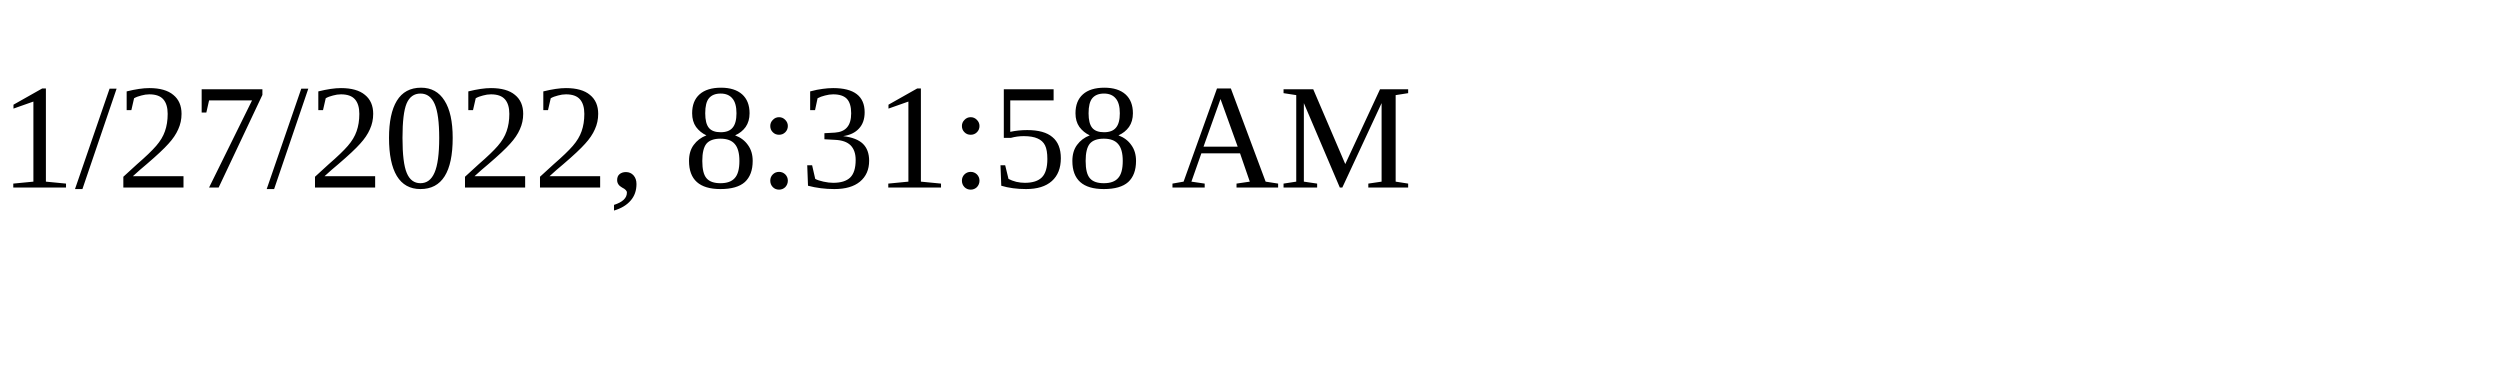
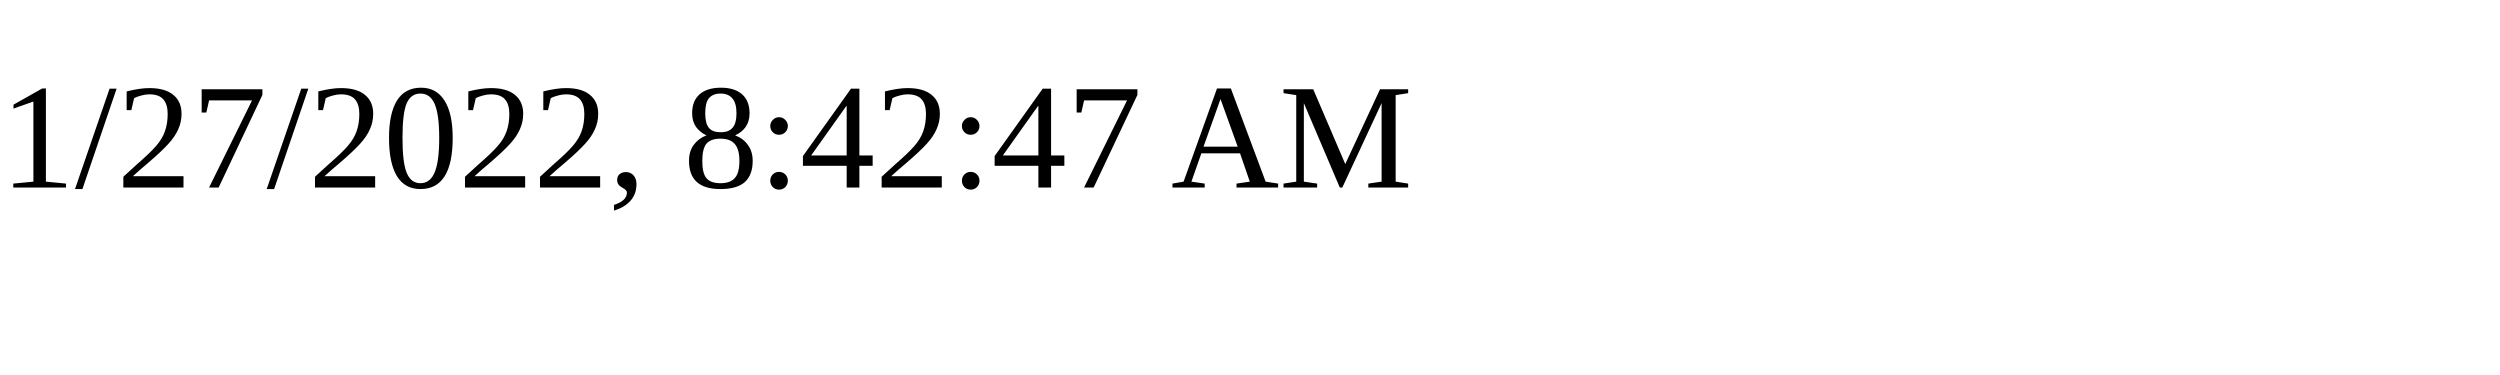
<svg xmlns="http://www.w3.org/2000/svg" height="30" width="200">
-   <text x="0" y="15">1/27/2022, 8:31:58 AM</text>
+   <text x="0" y="15">1/27/2022, 8:42:47 AM</text>
</svg>
